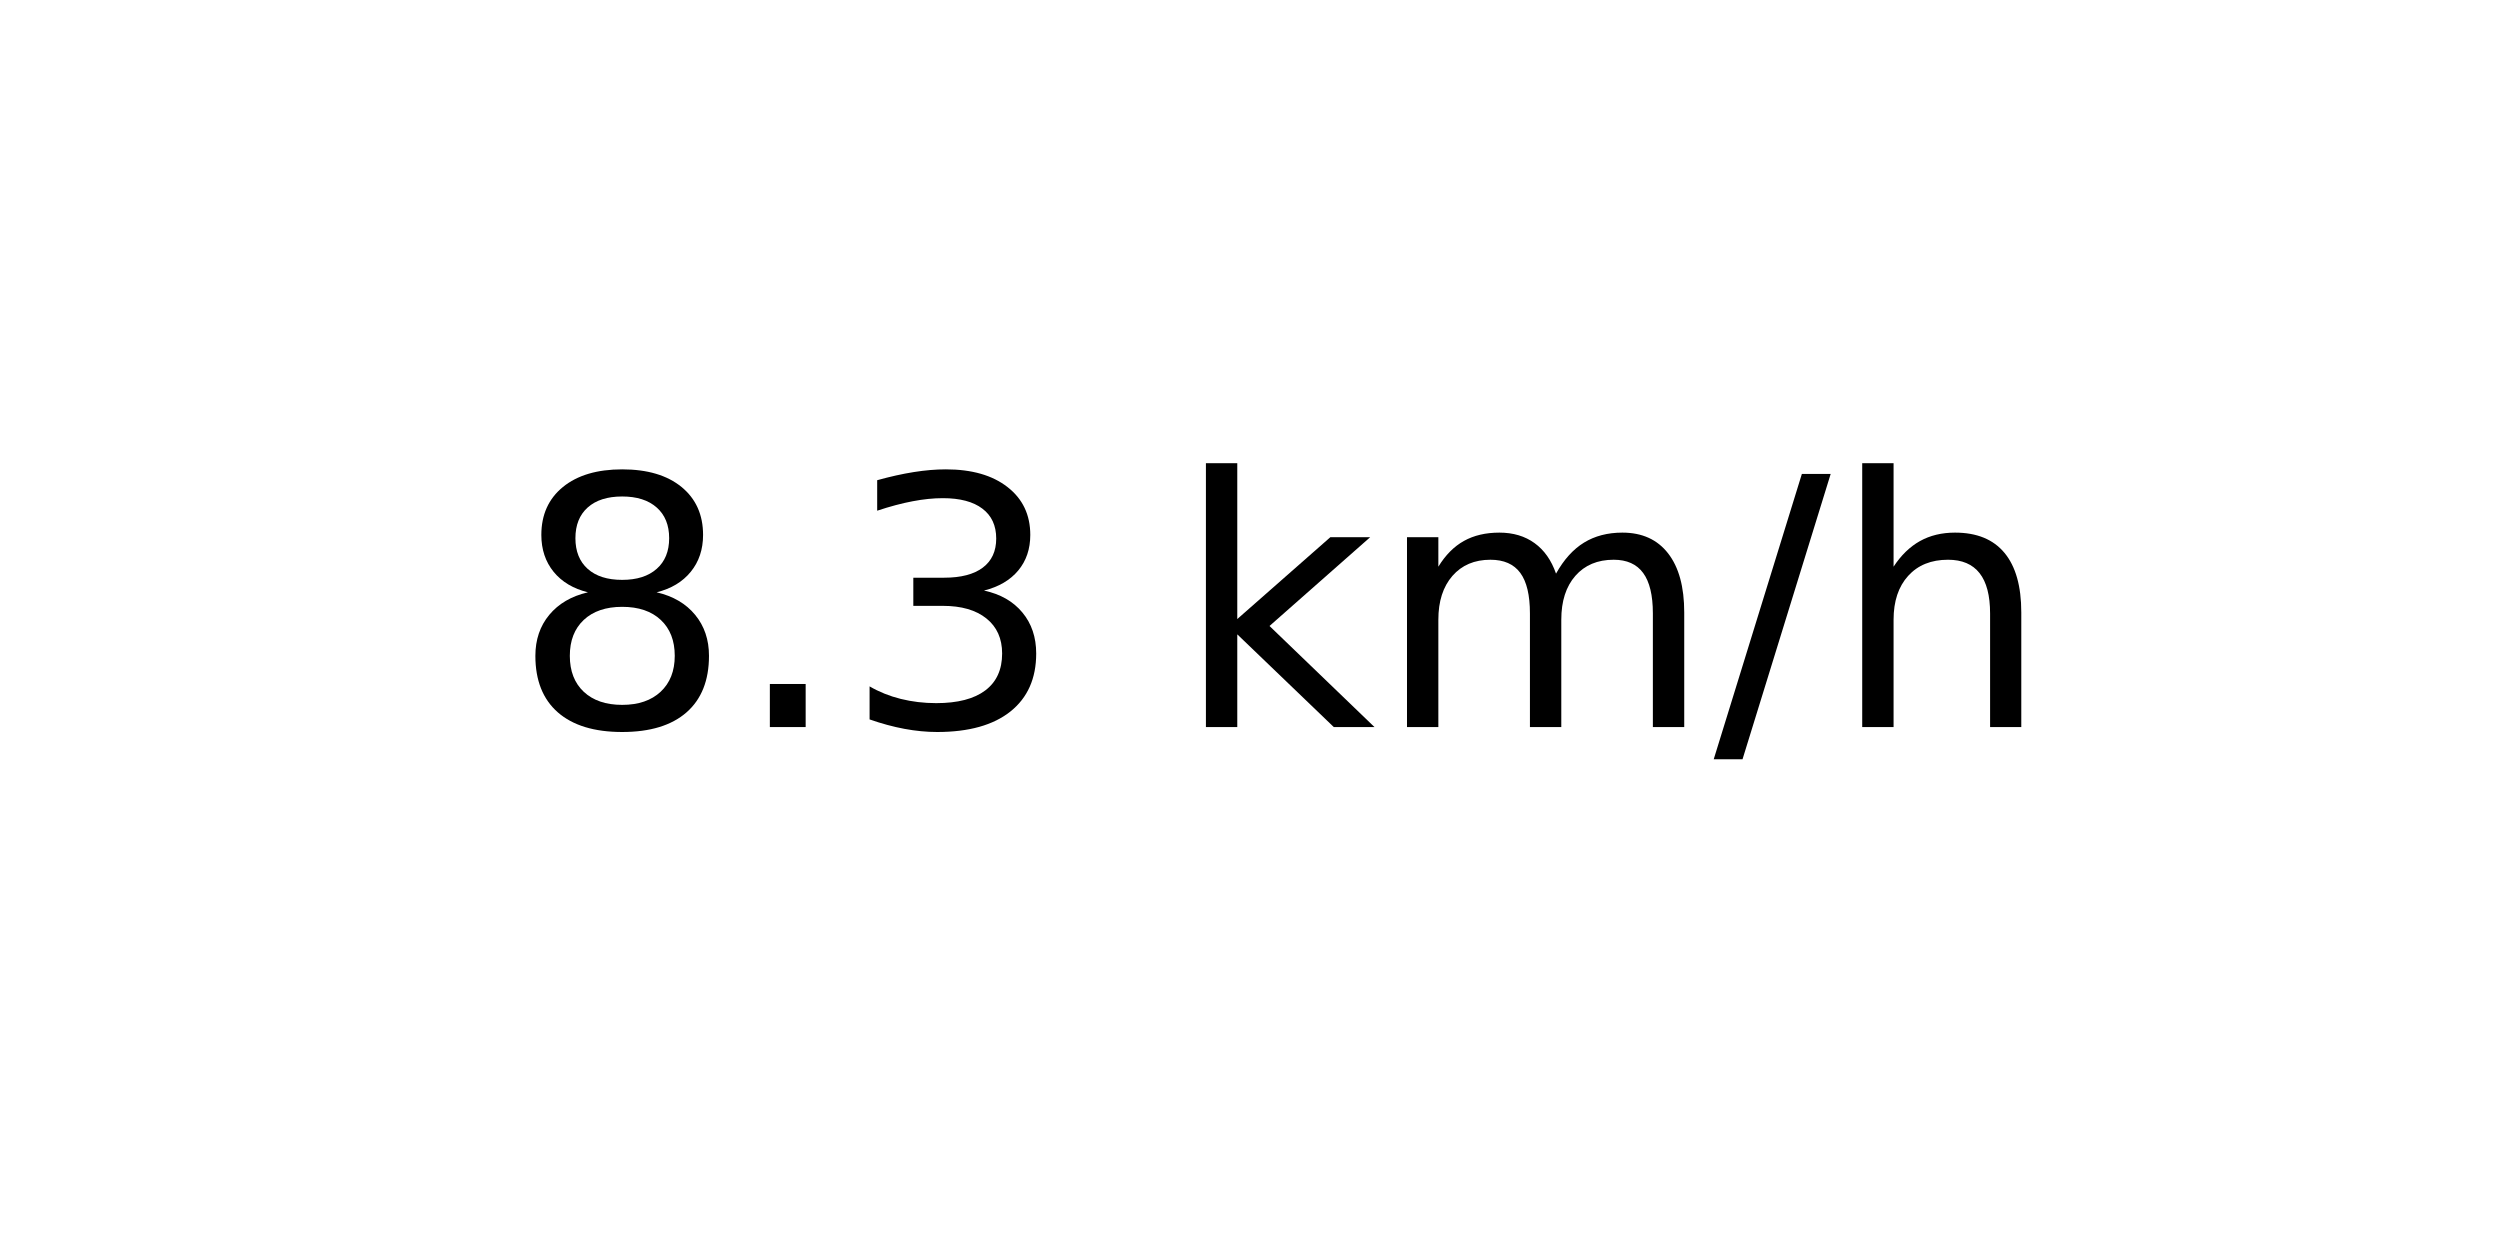
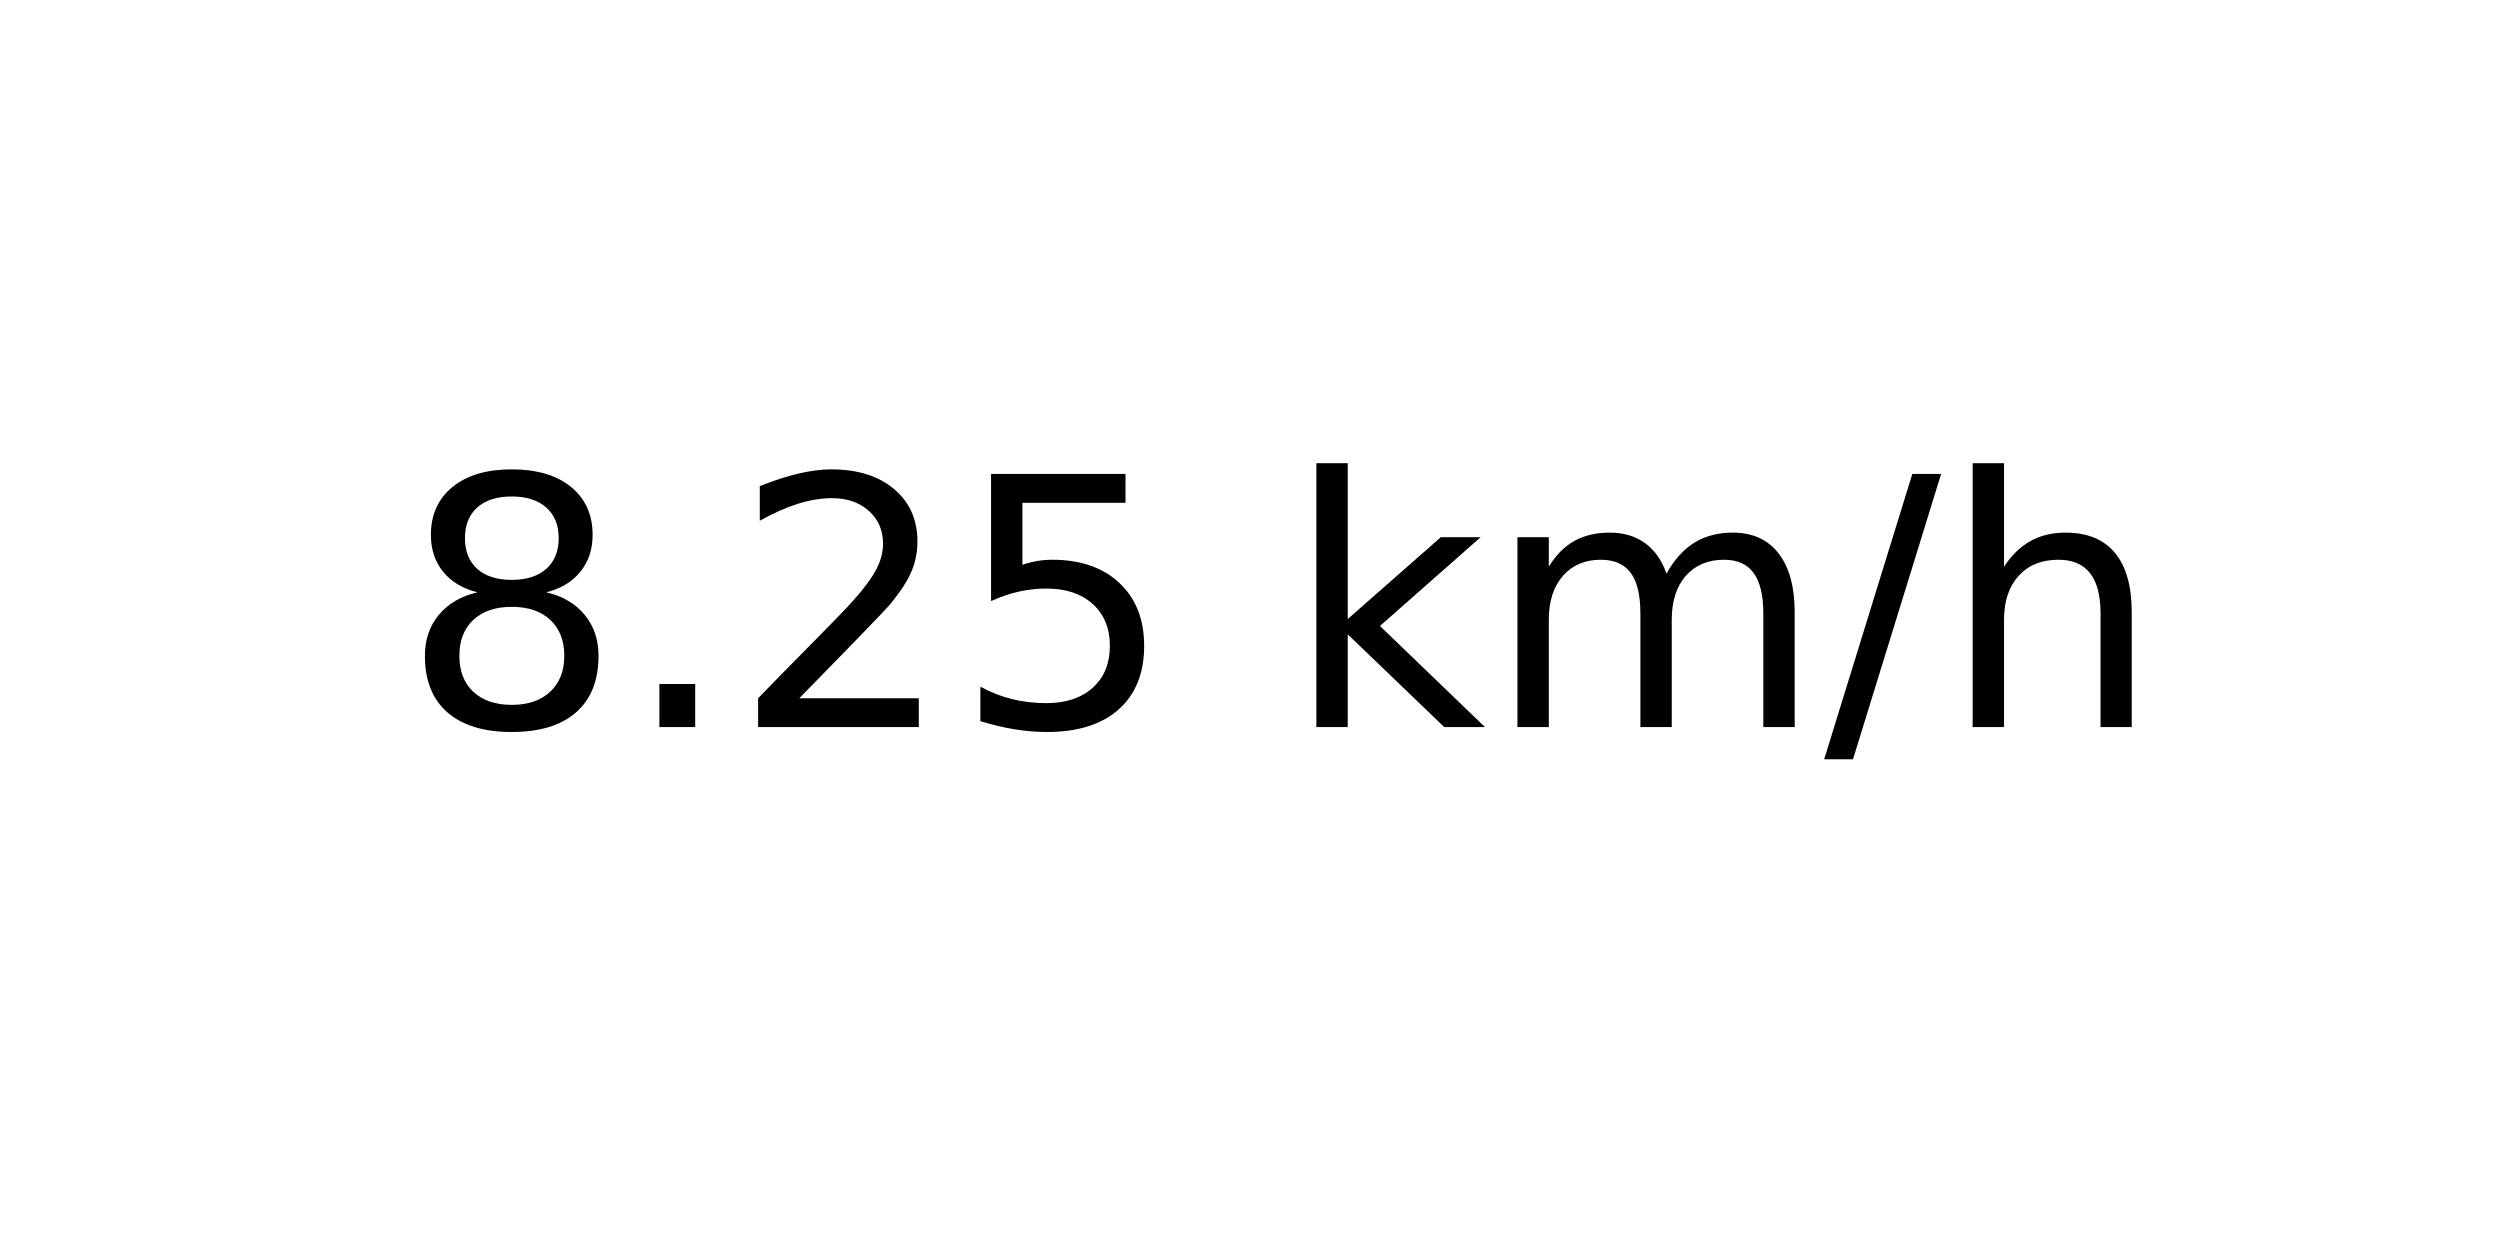
<svg xmlns="http://www.w3.org/2000/svg" xmlns:xlink="http://www.w3.org/1999/xlink" width="72pt" height="36pt" viewBox="0 0 72 36" version="1.1">
  <defs>
    <style type="text/css">*{stroke-linejoin: round; stroke-linecap: butt}</style>
  </defs>
  <g id="figure_1">
    <g id="axes_1">
      <g id="text_1">
-         <g transform="translate(14.74062 20.93937) scale(0.1 -0.1)">
+         <g transform="translate(11.55937 20.93937) scale(0.1 -0.1)">
          <defs>
            <path id="DejaVuSans-38" d="M 2034 2216  Q 1584 2216 1326 1975  Q 1069 1734 1069 1313  Q 1069 891 1326 650  Q 1584 409 2034 409  Q 2484 409 2743 651  Q 3003 894 3003 1313  Q 3003 1734 2745 1975  Q 2488 2216 2034 2216  z M 1403 2484  Q 997 2584 770 2862  Q 544 3141 544 3541  Q 544 4100 942 4425  Q 1341 4750 2034 4750  Q 2731 4750 3128 4425  Q 3525 4100 3525 3541  Q 3525 3141 3298 2862  Q 3072 2584 2669 2484  Q 3125 2378 3379 2068  Q 3634 1759 3634 1313  Q 3634 634 3220 271  Q 2806 -91 2034 -91  Q 1263 -91 848 271  Q 434 634 434 1313  Q 434 1759 690 2068  Q 947 2378 1403 2484  z M 1172 3481  Q 1172 3119 1398 2916  Q 1625 2713 2034 2713  Q 2441 2713 2670 2916  Q 2900 3119 2900 3481  Q 2900 3844 2670 4047  Q 2441 4250 2034 4250  Q 1625 4250 1398 4047  Q 1172 3844 1172 3481  z " transform="scale(0.015625)" />
            <path id="DejaVuSans-2e" d="M 684 794  L 1344 794  L 1344 0  L 684 0  L 684 794  z " transform="scale(0.015625)" />
-             <path id="DejaVuSans-33" d="M 2597 2516  Q 3050 2419 3304 2112  Q 3559 1806 3559 1356  Q 3559 666 3084 287  Q 2609 -91 1734 -91  Q 1441 -91 1130 -33  Q 819 25 488 141  L 488 750  Q 750 597 1062 519  Q 1375 441 1716 441  Q 2309 441 2620 675  Q 2931 909 2931 1356  Q 2931 1769 2642 2001  Q 2353 2234 1838 2234  L 1294 2234  L 1294 2753  L 1863 2753  Q 2328 2753 2575 2939  Q 2822 3125 2822 3475  Q 2822 3834 2567 4026  Q 2313 4219 1838 4219  Q 1578 4219 1281 4162  Q 984 4106 628 3988  L 628 4550  Q 988 4650 1302 4700  Q 1616 4750 1894 4750  Q 2613 4750 3031 4423  Q 3450 4097 3450 3541  Q 3450 3153 3228 2886  Q 3006 2619 2597 2516  z " transform="scale(0.015625)" />
+             <path id="DejaVuSans-32" d="M 1228 531  L 3431 531  L 3431 0  L 469 0  L 469 531  Q 828 903 1448 1529  Q 2069 2156 2228 2338  Q 2531 2678 2651 2914  Q 2772 3150 2772 3378  Q 2772 3750 2511 3984  Q 2250 4219 1831 4219  Q 1534 4219 1204 4116  Q 875 4013 500 3803  L 500 4441  Q 881 4594 1212 4672  Q 1544 4750 1819 4750  Q 2544 4750 2975 4387  Q 3406 4025 3406 3419  Q 3406 3131 3298 2873  Q 3191 2616 2906 2266  Q 2828 2175 2409 1742  Q 1991 1309 1228 531  z " transform="scale(0.015625)" />
+             <path id="DejaVuSans-35" d="M 691 4666  L 3169 4666  L 3169 4134  L 1269 4134  L 1269 2991  Q 1406 3038 1543 3061  Q 1681 3084 1819 3084  Q 2600 3084 3056 2656  Q 3513 2228 3513 1497  Q 3513 744 3044 326  Q 2575 -91 1722 -91  Q 1428 -91 1123 -41  Q 819 9 494 109  L 494 744  Q 775 591 1075 516  Q 1375 441 1709 441  Q 2250 441 2565 725  Q 2881 1009 2881 1497  Q 2881 1984 2565 2268  Q 2250 2553 1709 2553  Q 1456 2553 1204 2497  Q 953 2441 691 2322  L 691 4666  z " transform="scale(0.015625)" />
            <path id="DejaVuSans-20" transform="scale(0.015625)" />
            <path id="DejaVuSans-6b" d="M 581 4863  L 1159 4863  L 1159 1991  L 2875 3500  L 3609 3500  L 1753 1863  L 3688 0  L 2938 0  L 1159 1709  L 1159 0  L 581 0  L 581 4863  z " transform="scale(0.015625)" />
            <path id="DejaVuSans-6d" d="M 3328 2828  Q 3544 3216 3844 3400  Q 4144 3584 4550 3584  Q 5097 3584 5394 3201  Q 5691 2819 5691 2113  L 5691 0  L 5113 0  L 5113 2094  Q 5113 2597 4934 2840  Q 4756 3084 4391 3084  Q 3944 3084 3684 2787  Q 3425 2491 3425 1978  L 3425 0  L 2847 0  L 2847 2094  Q 2847 2600 2669 2842  Q 2491 3084 2119 3084  Q 1678 3084 1418 2786  Q 1159 2488 1159 1978  L 1159 0  L 581 0  L 581 3500  L 1159 3500  L 1159 2956  Q 1356 3278 1631 3431  Q 1906 3584 2284 3584  Q 2666 3584 2933 3390  Q 3200 3197 3328 2828  z " transform="scale(0.015625)" />
            <path id="DejaVuSans-2f" d="M 1625 4666  L 2156 4666  L 531 -594  L 0 -594  L 1625 4666  z " transform="scale(0.015625)" />
            <path id="DejaVuSans-68" d="M 3513 2113  L 3513 0  L 2938 0  L 2938 2094  Q 2938 2591 2744 2837  Q 2550 3084 2163 3084  Q 1697 3084 1428 2787  Q 1159 2491 1159 1978  L 1159 0  L 581 0  L 581 4863  L 1159 4863  L 1159 2956  Q 1366 3272 1645 3428  Q 1925 3584 2291 3584  Q 2894 3584 3203 3211  Q 3513 2838 3513 2113  z " transform="scale(0.015625)" />
          </defs>
          <use xlink:href="#DejaVuSans-38" />
          <use xlink:href="#DejaVuSans-2e" x="63.623" />
-           <use xlink:href="#DejaVuSans-33" x="95.41" />
-           <use xlink:href="#DejaVuSans-20" x="159.033" />
-           <use xlink:href="#DejaVuSans-6b" x="190.82" />
-           <use xlink:href="#DejaVuSans-6d" x="248.73" />
-           <use xlink:href="#DejaVuSans-2f" x="346.143" />
-           <use xlink:href="#DejaVuSans-68" x="379.834" />
+           <use xlink:href="#DejaVuSans-32" x="95.41" />
+           <use xlink:href="#DejaVuSans-35" x="159.033" />
+           <use xlink:href="#DejaVuSans-20" x="222.656" />
+           <use xlink:href="#DejaVuSans-6b" x="254.443" />
+           <use xlink:href="#DejaVuSans-6d" x="312.354" />
+           <use xlink:href="#DejaVuSans-2f" x="409.766" />
+           <use xlink:href="#DejaVuSans-68" x="443.457" />
        </g>
      </g>
    </g>
  </g>
</svg>
